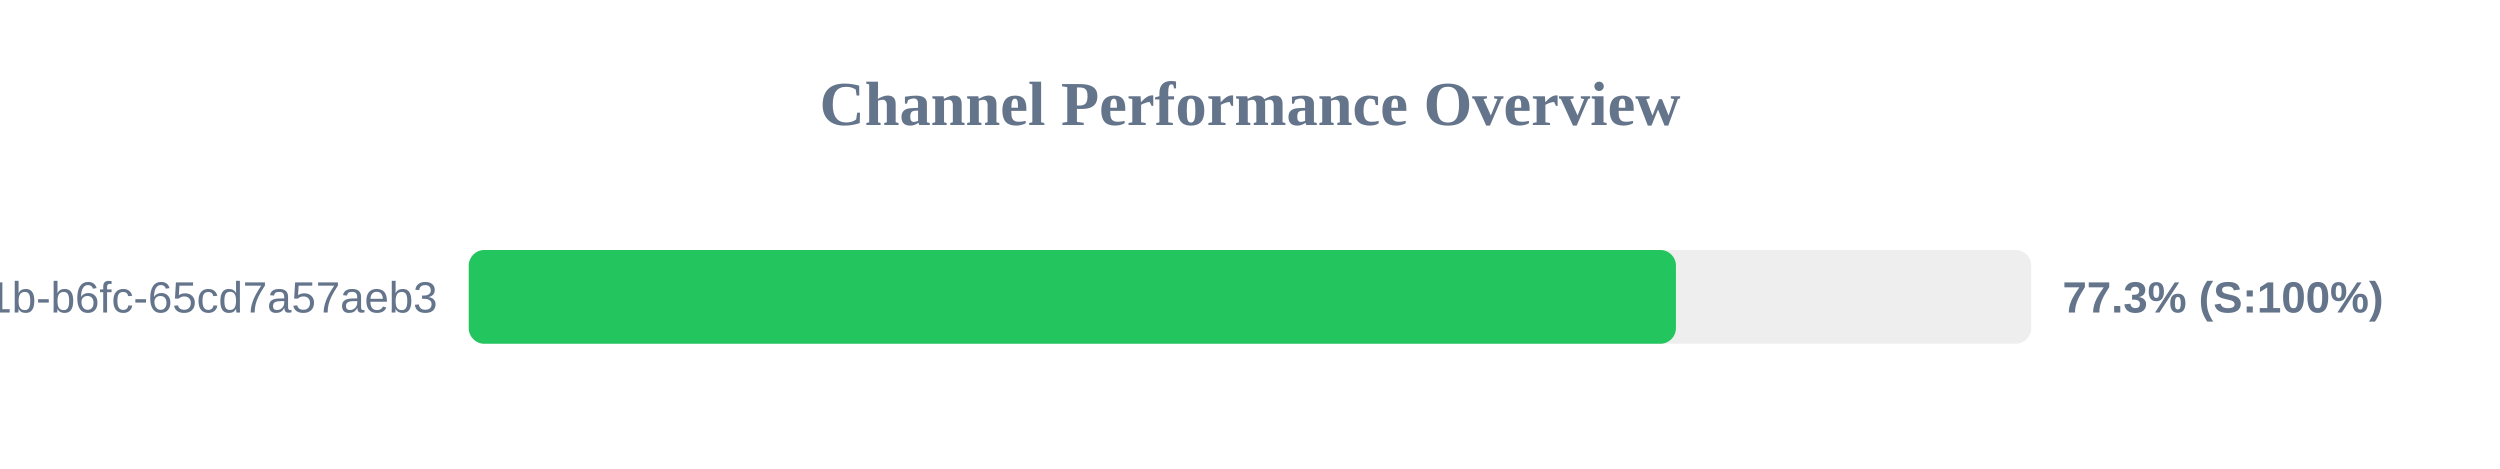
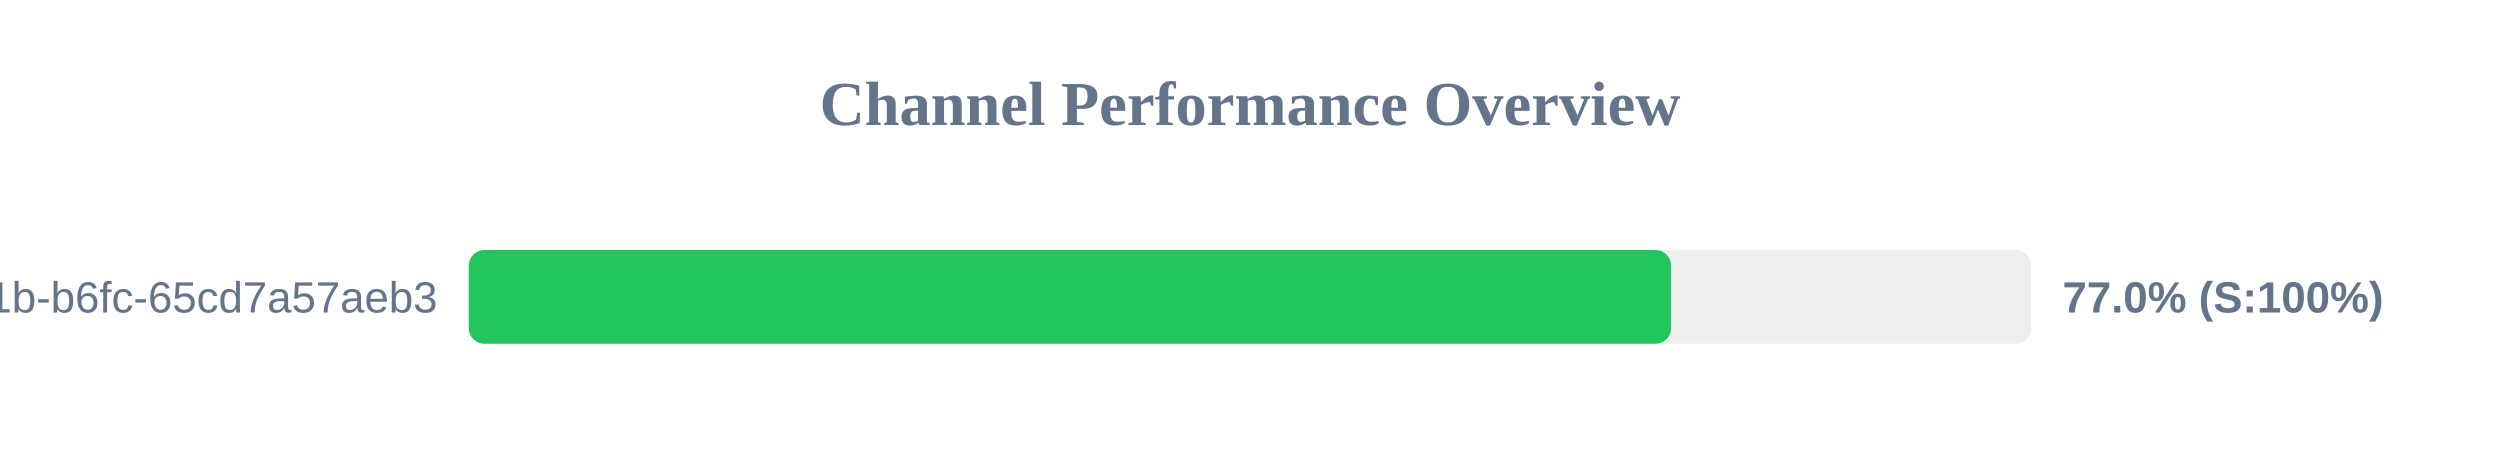
<svg xmlns="http://www.w3.org/2000/svg" width="800" height="150" version="1.1">
  <style>
        .row { font: 14px Arial; fill: #64748b; }
        .score { font: bold 14px Arial; fill: #64748b; }
    </style>
  <text x="400" y="40" text-anchor="middle" font-size="20px" font-weight="bold" fill="#64748b">Channel Performance Overview</text>
  <rect x="150" y="80" width="500" height="30" fill="#eee" rx="5" />
-   <rect x="150" y="80" width="386.3" height="30" fill="#22c55e" rx="5" />
+   <rect x="150" y="80" width="384.75" height="30" fill="#22c55e" rx="5" />
  <text x="140" y="100" text-anchor="end" class="row">?uuid=9c859345-959f-491b-b6fc-65cd7a57aeb3</text>
-   <text x="660" y="100" text-anchor="start" class="score">77.3% (S:100%)</text>
+   <text x="660" y="100" text-anchor="start" class="score">77.0% (S:100%)</text>
</svg>
